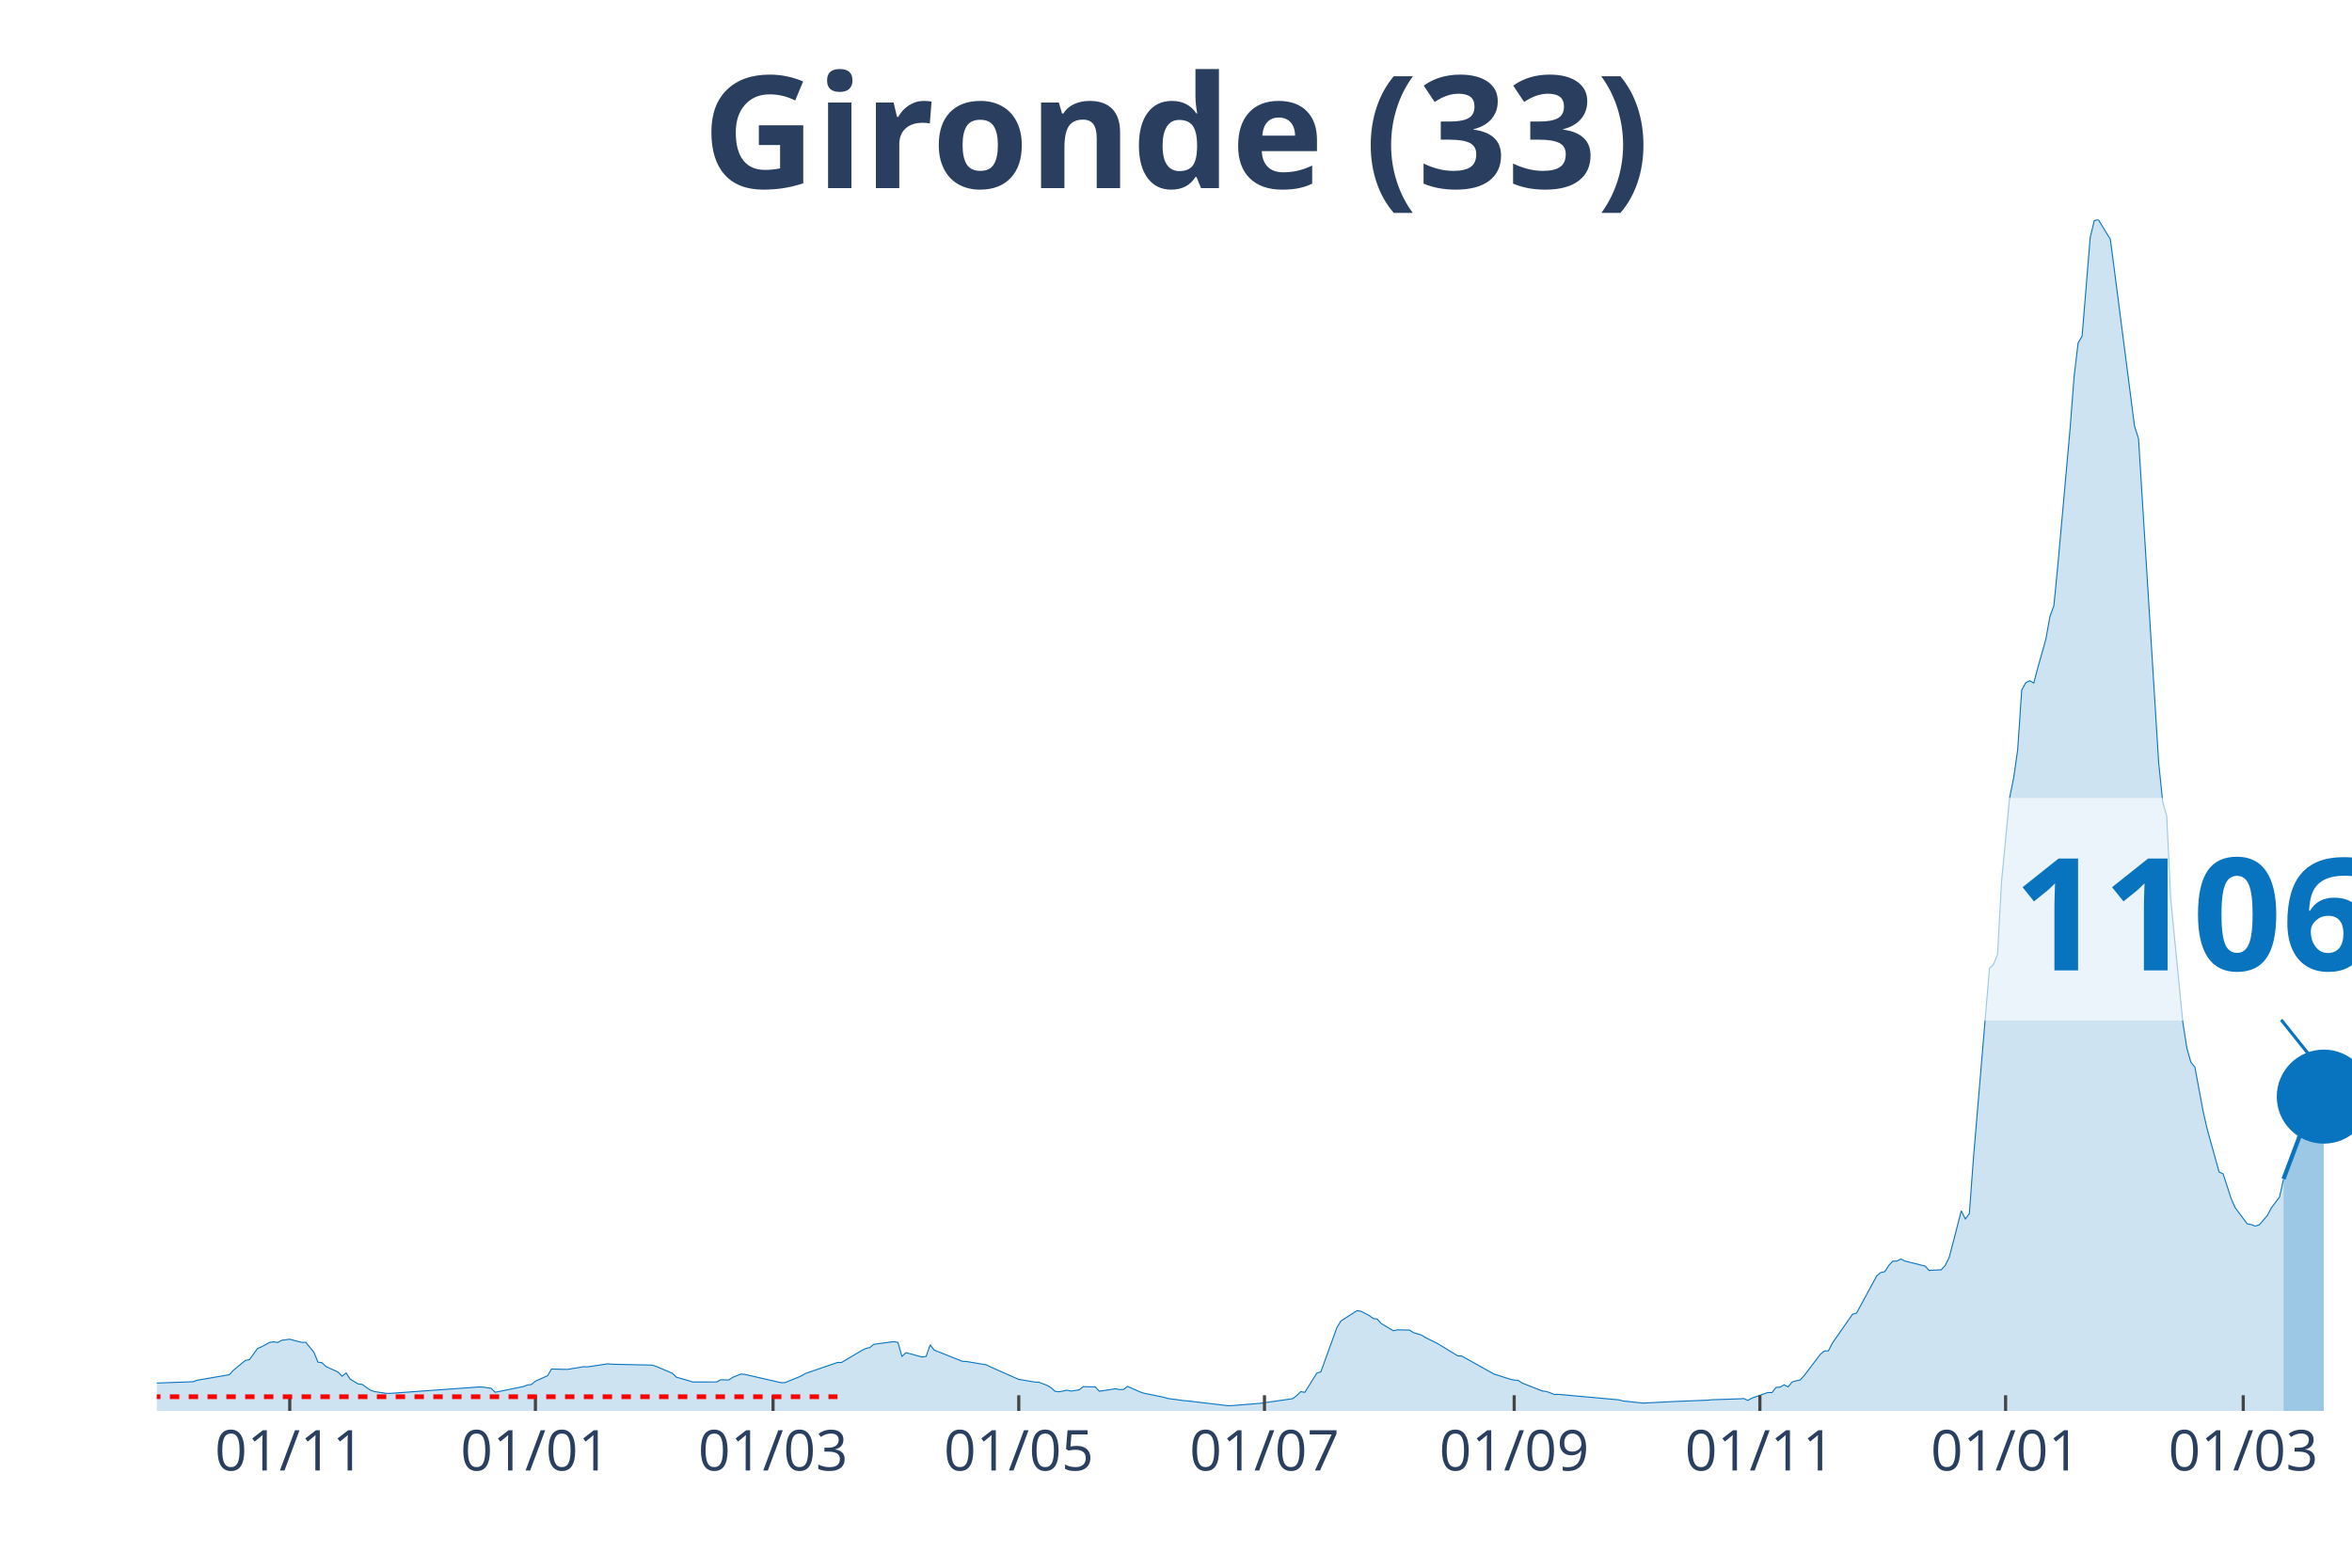
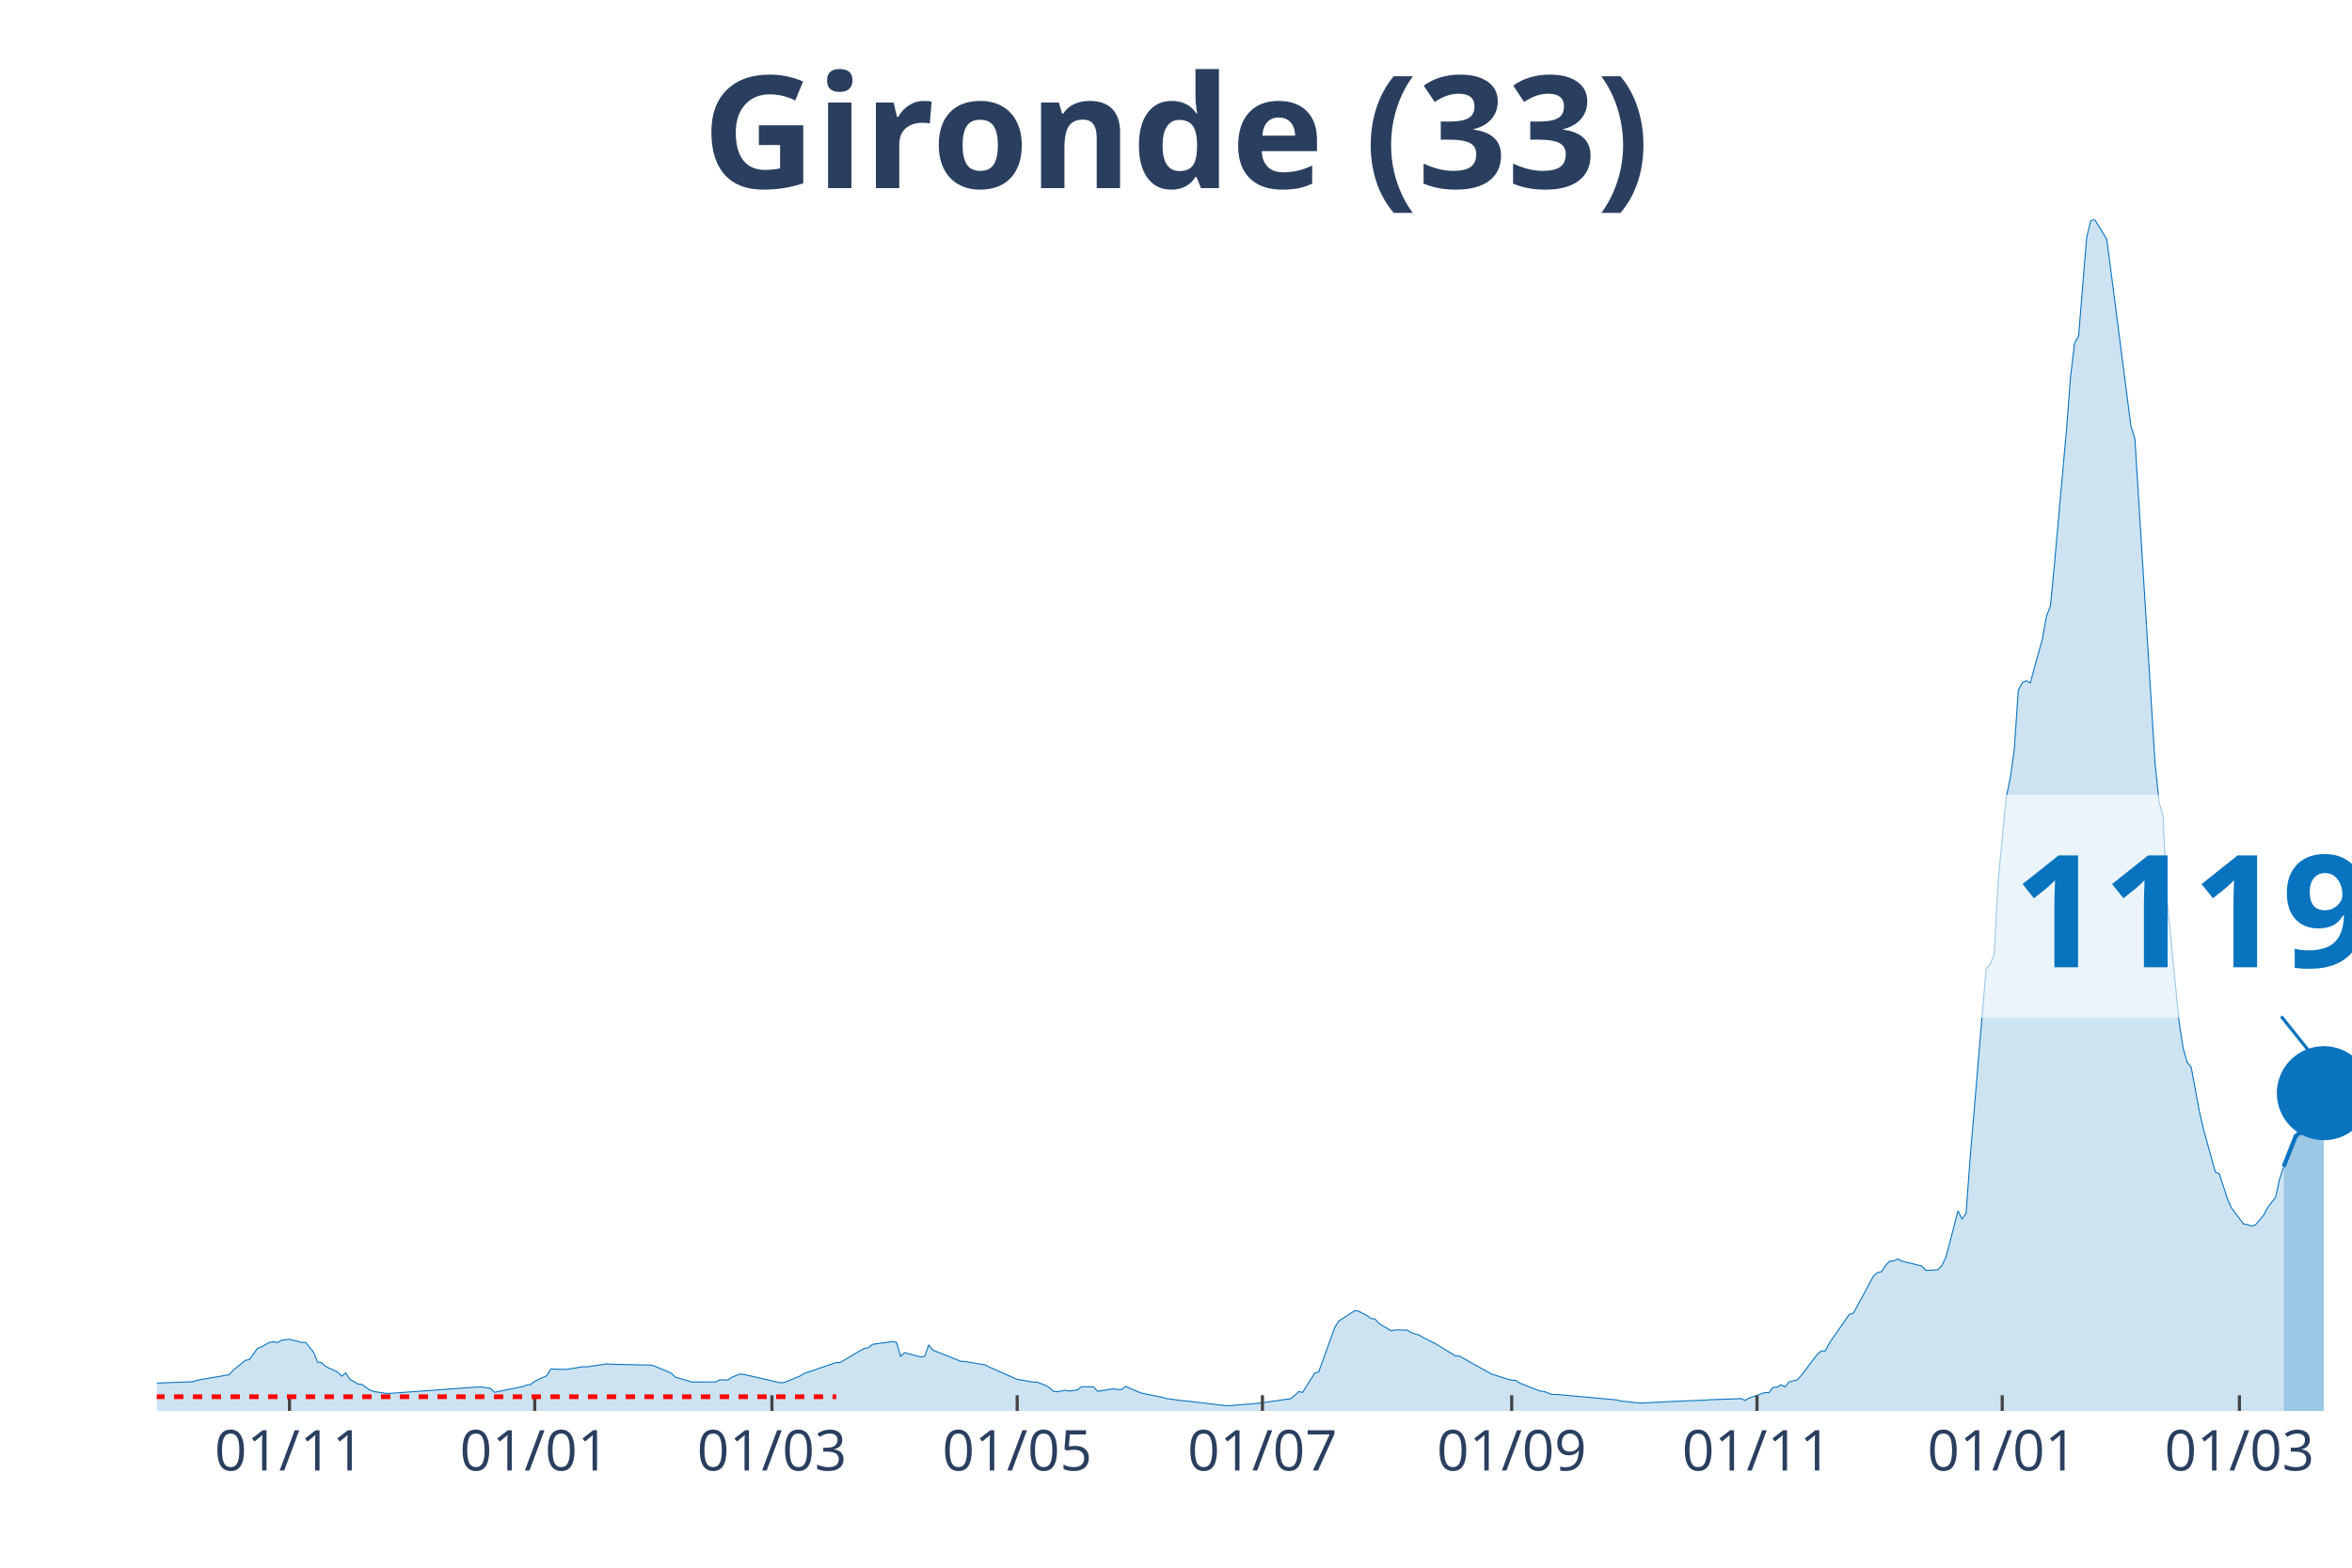
<svg xmlns="http://www.w3.org/2000/svg" class="main-svg" width="1125" height="750" style="" viewBox="0 0 750 500">
  <rect x="0" y="0" width="750" height="500" style="fill: rgb(0, 0, 0); fill-opacity: 0;" />
-   <defs id="defs-8dae56">
+   <defs id="defs-553b56">
    <g class="clips">
-       <clipPath id="clip8dae56xyplot" class="plotclip">
+       <clipPath id="clip553b56xyplot" class="plotclip">
        <rect width="700" height="380" />
      </clipPath>
-       <clipPath class="axesclip" id="clip8dae56x">
+       <clipPath class="axesclip" id="clip553b56x">
        <rect x="50" y="0" width="700" height="500" />
      </clipPath>
-       <clipPath class="axesclip" id="clip8dae56y">
+       <clipPath class="axesclip" id="clip553b56y">
        <rect x="0" y="70" width="750" height="380" />
      </clipPath>
-       <clipPath class="axesclip" id="clip8dae56xy">
+       <clipPath class="axesclip" id="clip553b56xy">
        <rect x="50" y="70" width="700" height="380" />
      </clipPath>
    </g>
    <g class="gradients" />
  </defs>
  <g class="bglayer">
    <rect class="bg" x="50" y="70" width="700" height="380" style="fill: rgb(0, 0, 0); fill-opacity: 0; stroke-width: 0;" />
  </g>
  <g class="layer-below">
    <g class="imagelayer" />
    <g class="shapelayer" />
  </g>
  <g class="cartesianlayer">
    <g class="subplot xy">
      <g class="layer-subplot">
        <g class="shapelayer" />
        <g class="imagelayer" />
      </g>
      <g class="gridlayer">
        <g class="x">
-           <path class="xgrid crisp" transform="translate(92.39,0)" d="M0,70v380" style="stroke: rgb(255, 255, 255); stroke-opacity: 1; stroke-width: 1px;" />
-           <path class="xgrid crisp" transform="translate(170.73,0)" d="M0,70v380" style="stroke: rgb(255, 255, 255); stroke-opacity: 1; stroke-width: 1px;" />
-           <path class="xgrid crisp" transform="translate(246.51,0)" d="M0,70v380" style="stroke: rgb(255, 255, 255); stroke-opacity: 1; stroke-width: 1px;" />
-           <path class="xgrid crisp" transform="translate(324.86,0)" d="M0,70v380" style="stroke: rgb(255, 255, 255); stroke-opacity: 1; stroke-width: 1px;" />
-           <path class="xgrid crisp" transform="translate(403.21,0)" d="M0,70v380" style="stroke: rgb(255, 255, 255); stroke-opacity: 1; stroke-width: 1px;" />
-           <path class="xgrid crisp" transform="translate(482.84,0)" d="M0,70v380" style="stroke: rgb(255, 255, 255); stroke-opacity: 1; stroke-width: 1px;" />
-           <path class="xgrid crisp" transform="translate(561.19,0)" d="M0,70v380" style="stroke: rgb(255, 255, 255); stroke-opacity: 1; stroke-width: 1px;" />
-           <path class="xgrid crisp" transform="translate(639.54,0)" d="M0,70v380" style="stroke: rgb(255, 255, 255); stroke-opacity: 1; stroke-width: 1px;" />
-           <path class="xgrid crisp" transform="translate(715.32,0)" d="M0,70v380" style="stroke: rgb(255, 255, 255); stroke-opacity: 1; stroke-width: 1px;" />
+           <path class="xgrid crisp" transform="translate(92.31,0)" d="M0,70v380" style="stroke: rgb(255, 255, 255); stroke-opacity: 1; stroke-width: 1px;" />
+           <path class="xgrid crisp" transform="translate(170.51,0)" d="M0,70v380" style="stroke: rgb(255, 255, 255); stroke-opacity: 1; stroke-width: 1px;" />
+           <path class="xgrid crisp" transform="translate(246.15,0)" d="M0,70v380" style="stroke: rgb(255, 255, 255); stroke-opacity: 1; stroke-width: 1px;" />
+           <path class="xgrid crisp" transform="translate(324.36,0)" d="M0,70v380" style="stroke: rgb(255, 255, 255); stroke-opacity: 1; stroke-width: 1px;" />
+           <path class="xgrid crisp" transform="translate(402.56,0)" d="M0,70v380" style="stroke: rgb(255, 255, 255); stroke-opacity: 1; stroke-width: 1px;" />
+           <path class="xgrid crisp" transform="translate(482.05,0)" d="M0,70v380" style="stroke: rgb(255, 255, 255); stroke-opacity: 1; stroke-width: 1px;" />
+           <path class="xgrid crisp" transform="translate(560.26,0)" d="M0,70v380" style="stroke: rgb(255, 255, 255); stroke-opacity: 1; stroke-width: 1px;" />
+           <path class="xgrid crisp" transform="translate(638.46,0)" d="M0,70v380" style="stroke: rgb(255, 255, 255); stroke-opacity: 1; stroke-width: 1px;" />
+           <path class="xgrid crisp" transform="translate(714.1,0)" d="M0,70v380" style="stroke: rgb(255, 255, 255); stroke-opacity: 1; stroke-width: 1px;" />
        </g>
        <g class="y" />
      </g>
      <g class="zerolinelayer" />
      <path class="xlines-below" />
      <path class="ylines-below" />
      <g class="overlines-below" />
      <g class="xaxislayer-below" />
      <g class="yaxislayer-below" />
      <g class="overaxes-below" />
-       <g class="plot" transform="translate(50, 70)" clip-path="url('#clip8dae56xyplot')">
+       <g class="plot" transform="translate(50, 70)" clip-path="url('#clip553b56xyplot')">
        <g class="scatterlayer mlayer">
-           <g class="trace scatter trace39def2" style="stroke-miterlimit: 2;">
+           <g class="trace scatter trace4fb3a8" style="stroke-miterlimit: 2;">
            <g class="fills">
              <g>
-                 <path class="js-fill" d="M678.17,380L-174.68,380L-174.68,379.86L-60.37,378.04L-59.08,377.75L-43.67,368.64L-42.39,368.59L-37.25,364.74L-35.96,364.13L-30.83,364.72L-29.54,365.63L-19.27,367.14L-17.98,367.12L-14.13,367.65L-12.84,368.68L-6.42,370.76L-5.14,370.84L-1.28,371.15L0,371.12L11.56,370.69L12.84,370.22L23.12,368.45L24.4,367.04L28.26,363.87L29.54,363.65L32.11,360.1L33.39,359.57L35.96,358.15L37.25,357.96L38.53,358.18L39.82,357.48L42.39,357.13L43.67,357.48L46.24,358.14L47.52,358.14L50.09,361.27L51.38,364.44L52.66,364.62L53.94,365.83L57.8,367.61L59.08,368.93L60.37,367.88L61.65,369.85L64.22,371.4L65.5,371.55L68.07,373.36L69.36,373.82L73.21,374.4L74.5,374.4L102.75,372.36L104.04,372.41L106.61,372.79L107.89,374.05L116.88,372.23L118.17,371.73L119.45,371.58L120.73,370.51L124.59,368.78L125.87,366.63L129.72,366.74L131.01,366.74L136.15,365.9L137.43,365.94L143.85,364.98L145.14,365.11L157.98,365.39L159.27,365.81L164.4,367.98L165.69,369.24L169.54,370.34L170.83,370.77L178.53,370.76L179.82,370.07L182.39,370.13L183.67,369.28L186.24,368.24L187.52,368.35L199.08,371L200.37,370.95L205.5,368.86L206.79,368.07L217.06,364.55L218.35,364.55L224.77,360.72L226.06,360.08L227.34,359.81L228.62,358.76L235.05,357.89L236.33,358.14L237.61,362.61L238.9,361.41L244.04,362.8L245.32,362.61L246.61,358.92L247.89,360.59L256.88,364.18L258.17,364.24L264.59,365.31L265.87,365.97L274.86,369.95L276.15,370.14L280,370.8L281.28,370.85L283.85,371.82L285.14,372.57L286.42,373.74L287.71,373.89L290.28,373.4L291.56,373.67L294.13,373.28L295.41,372.26L299.27,372.34L300.55,373.73L305.69,372.94L306.97,373.18L308.26,373.17L309.54,372.16L313.39,373.88L314.68,374.33L321.1,375.65L322.39,376.03L327.52,376.72L328.81,376.82L341.65,378.34L342.94,378.3L350.64,377.67L351.93,377.56L362.2,376.1L363.49,375.1L364.77,373.85L366.06,374.08L369.91,367.94L371.19,367.54L376.33,353.35L377.61,351.3L382.75,348L384.04,348.23L386.61,349.58L387.89,350.52L389.17,350.7L390.46,352.14L394.31,354.42L395.6,354.15L399.45,354.21L400.73,355.03L403.3,355.81L404.59,356.62L408.44,358.52L409.72,359.31L414.86,362.44L416.15,362.51L425.14,367.54L426.42,368.24L431.56,369.88L432.84,370.17L434.13,370.26L435.41,371.12L441.83,373.65L443.12,373.79L445.69,374.75L446.97,374.72L466.24,376.47L467.52,376.82L473.94,377.51L475.23,377.44L484.22,376.98L485.5,376.93L494.5,376.57L495.78,376.44L504.77,376.14L506.06,376.04L507.34,376.64L508.62,375.93L513.76,374.12L515.05,374.16L516.33,372.49L517.61,372.42L518.9,371.69L520.18,372.33L521.47,370.76L522.75,370.4L524.04,370.13L525.32,368.72L530.46,361.95L531.74,360.88L533.03,360.85L534.31,358.37L540.73,349.16L542.02,348.79L548.44,336.94L549.72,335.88L551.01,335.57L552.29,333.58L553.58,332.24L554.86,332.2L556.15,331.53L557.43,332.2L561.28,333.15L562.57,333.49L563.85,333.77L565.14,335.19L568.99,334.99L570.28,333.61L571.56,330.99L572.84,326.14L575.41,316.17L576.7,318.77L577.98,317.05L579.27,299.64L584.4,238.83L585.69,237.59L586.97,234.38L588.26,210.94L590.83,184.36L592.11,178.13L593.39,169.14L594.68,150.11L595.96,147.75L597.25,147.1L598.53,147.84L599.82,142.93L602.39,133.85L603.67,126.63L604.95,123.14L606.24,109.85L610.09,66.9L611.38,50.12L612.66,39.4L613.94,37.19L616.51,5.82L617.8,0.4L619.08,0L620.37,2.11L622.94,6.31L624.22,16.06L630.64,65.82L631.93,69.93L638.35,173.23L639.63,185.66L640.92,190.24L642.2,216.86L646.06,256.07L647.34,264.26L648.62,268.78L649.91,270.38L652.48,284.23L653.76,289.87L657.61,303.78L658.9,304.38L661.47,312.29L662.75,315.19L666.61,320.36L667.89,320.57L669.17,321.05L670.46,320.64L673.03,317.61L674.31,315.18L676.88,311.82L678.17,306.01" style="fill: rgb(8, 115, 191); fill-opacity: 0.2; stroke-width: 0;" />
+                 <path class="js-fill" d="M678.21,380L-174.36,380L-174.36,379.86L-60.26,378.04L-58.97,377.75L-43.59,368.64L-42.31,368.59L-37.18,364.74L-35.9,364.13L-30.77,364.72L-29.49,365.63L-19.23,367.14L-17.95,367.12L-14.1,367.65L-12.82,368.68L-6.41,370.76L-5.13,370.84L-1.28,371.15L0,371.12L11.54,370.69L12.82,370.22L23.08,368.45L24.36,367.04L28.21,363.87L29.49,363.65L32.05,360.1L33.33,359.57L35.9,358.15L37.18,357.96L38.46,358.18L39.74,357.48L42.31,357.13L43.59,357.48L46.15,358.14L47.44,358.14L50,361.27L51.28,364.44L52.56,364.62L53.85,365.83L57.69,367.61L58.97,368.93L60.26,367.88L61.54,369.85L64.1,371.4L65.38,371.55L67.95,373.36L69.23,373.82L73.08,374.4L74.36,374.4L102.56,372.36L103.85,372.41L106.41,372.79L107.69,374.05L116.67,372.23L117.95,371.73L119.23,371.58L120.51,370.51L124.36,368.78L125.64,366.63L129.49,366.74L130.77,366.74L135.9,365.9L137.18,365.94L143.59,364.98L144.87,365.11L157.69,365.39L158.97,365.81L164.1,367.98L165.38,369.24L169.23,370.34L170.51,370.77L178.21,370.76L179.49,370.07L182.05,370.13L183.33,369.28L185.9,368.24L187.18,368.35L198.72,371L200,370.95L205.13,368.86L206.41,368.07L216.67,364.55L217.95,364.55L224.36,360.72L225.64,360.08L226.92,359.81L228.21,358.76L234.62,357.89L235.9,358.14L237.18,362.61L238.46,361.41L243.59,362.8L244.87,362.61L246.15,358.92L247.44,360.59L256.41,364.18L257.69,364.24L264.1,365.31L265.38,365.97L274.36,369.95L275.64,370.14L279.49,370.8L280.77,370.85L283.33,371.82L284.62,372.57L285.9,373.74L287.18,373.89L289.74,373.4L291.03,373.67L293.59,373.28L294.87,372.26L298.72,372.34L300,373.73L305.13,372.94L306.41,373.18L307.69,373.17L308.97,372.16L312.82,373.88L314.1,374.33L320.51,375.65L321.79,376.03L326.92,376.72L328.21,376.82L341.03,378.34L342.31,378.3L350,377.67L351.28,377.56L361.54,376.1L362.82,375.1L364.1,373.85L365.38,374.08L369.23,367.94L370.51,367.54L375.64,353.35L376.92,351.3L382.05,348L383.33,348.23L385.9,349.58L387.18,350.52L388.46,350.7L389.74,352.14L393.59,354.42L394.87,354.15L398.72,354.21L400,355.03L402.56,355.81L403.85,356.62L407.69,358.52L408.97,359.31L414.1,362.44L415.38,362.51L424.36,367.54L425.64,368.24L430.77,369.88L432.05,370.17L433.33,370.26L434.62,371.12L441.03,373.65L442.31,373.79L444.87,374.75L446.15,374.72L465.38,376.47L466.67,376.82L473.08,377.51L474.36,377.44L483.33,376.98L484.62,376.93L493.59,376.57L494.87,376.44L503.85,376.14L505.13,376.04L506.41,376.64L507.69,375.93L512.82,374.12L514.1,374.16L515.38,372.49L516.67,372.42L517.95,371.69L519.23,372.33L520.51,370.76L521.79,370.4L523.08,370.13L524.36,368.72L529.49,361.95L530.77,360.88L532.05,360.85L533.33,358.37L539.74,349.16L541.03,348.79L547.44,336.94L548.72,335.88L550,335.57L551.28,333.58L552.56,332.24L553.85,332.2L555.13,331.53L556.41,332.2L560.26,333.15L561.54,333.49L562.82,333.77L564.1,335.19L567.95,334.99L569.23,333.61L570.51,330.99L571.79,326.14L574.36,316.17L575.64,318.77L576.92,317.05L578.21,299.64L583.33,238.83L584.62,237.59L585.9,234.38L587.18,210.94L589.74,184.36L591.03,178.13L592.31,169.14L593.59,150.11L594.87,147.75L596.15,147.1L597.44,147.84L598.72,142.93L601.28,133.85L602.56,126.63L603.85,123.14L605.13,109.85L608.97,66.9L610.26,50.12L611.54,39.4L612.82,37.19L615.38,5.82L616.67,0.4L617.95,0L619.23,2.11L621.79,6.31L623.08,16.06L629.49,65.82L630.77,69.93L637.18,173.23L638.46,185.66L639.74,190.24L641.03,216.86L644.87,256.07L646.15,264.26L647.44,268.78L648.72,270.38L651.28,284.23L652.56,289.87L656.41,303.78L657.69,304.38L660.26,312.29L661.54,315.19L665.38,320.36L666.67,320.57L667.95,321.05L669.23,320.64L671.79,317.61L673.08,315.18L675.64,311.82L676.92,306.01L678.21,302.07" style="fill: rgb(8, 115, 191); fill-opacity: 0.2; stroke-width: 0;" />
              </g>
            </g>
            <g class="errorbars" />
            <g class="lines">
-               <path class="js-line" d="M-174.68,379.86L-60.37,378.04L-59.08,377.75L-43.67,368.64L-42.39,368.59L-37.25,364.74L-35.96,364.13L-30.83,364.72L-29.54,365.63L-19.27,367.14L-17.98,367.12L-14.13,367.65L-12.84,368.68L-6.42,370.76L-5.14,370.84L-1.28,371.15L0,371.12L11.56,370.69L12.84,370.22L23.12,368.45L24.4,367.04L28.26,363.87L29.54,363.65L32.11,360.1L33.39,359.57L35.96,358.15L37.25,357.96L38.53,358.18L39.82,357.48L42.39,357.13L43.67,357.48L46.24,358.14L47.52,358.14L50.09,361.27L51.38,364.44L52.66,364.62L53.94,365.83L57.8,367.61L59.08,368.93L60.37,367.88L61.65,369.85L64.22,371.4L65.5,371.55L68.07,373.36L69.36,373.82L73.21,374.4L74.5,374.4L102.75,372.36L104.04,372.41L106.61,372.79L107.89,374.05L116.88,372.23L118.17,371.73L119.45,371.58L120.73,370.51L124.59,368.78L125.87,366.63L129.72,366.74L131.01,366.74L136.15,365.9L137.43,365.94L143.85,364.98L145.14,365.11L157.98,365.39L159.27,365.81L164.4,367.98L165.69,369.24L169.54,370.34L170.83,370.77L178.53,370.76L179.82,370.07L182.39,370.13L183.67,369.28L186.24,368.24L187.52,368.35L199.08,371L200.37,370.95L205.5,368.86L206.79,368.07L217.06,364.55L218.35,364.55L224.77,360.72L226.06,360.08L227.34,359.81L228.62,358.76L235.05,357.89L236.33,358.14L237.61,362.61L238.9,361.41L244.04,362.8L245.32,362.61L246.61,358.92L247.89,360.59L256.88,364.18L258.17,364.24L264.59,365.31L265.87,365.97L274.86,369.95L276.15,370.14L280,370.8L281.28,370.85L283.85,371.82L285.14,372.57L286.42,373.74L287.71,373.89L290.28,373.4L291.56,373.67L294.13,373.28L295.41,372.26L299.27,372.34L300.55,373.73L305.69,372.94L306.97,373.18L308.26,373.17L309.54,372.16L313.39,373.88L314.68,374.33L321.1,375.65L322.39,376.03L327.52,376.72L328.81,376.82L341.65,378.34L342.94,378.3L350.64,377.67L351.93,377.56L362.2,376.1L363.49,375.1L364.77,373.85L366.06,374.08L369.91,367.94L371.19,367.54L376.33,353.35L377.61,351.3L382.75,348L384.04,348.23L386.61,349.58L387.89,350.52L389.17,350.7L390.46,352.14L394.31,354.42L395.6,354.15L399.45,354.21L400.73,355.03L403.3,355.81L404.59,356.62L408.44,358.52L409.72,359.31L414.86,362.44L416.15,362.51L425.14,367.54L426.42,368.24L431.56,369.88L432.84,370.17L434.13,370.26L435.41,371.12L441.83,373.65L443.12,373.79L445.69,374.75L446.97,374.72L466.24,376.47L467.52,376.82L473.94,377.51L475.23,377.44L484.22,376.98L485.5,376.93L494.5,376.57L495.78,376.44L504.77,376.14L506.06,376.04L507.34,376.64L508.62,375.93L513.76,374.12L515.05,374.16L516.33,372.49L517.61,372.42L518.9,371.69L520.18,372.33L521.47,370.76L522.75,370.4L524.04,370.13L525.32,368.72L530.46,361.95L531.74,360.88L533.03,360.85L534.31,358.37L540.73,349.16L542.02,348.79L548.44,336.94L549.72,335.88L551.01,335.57L552.29,333.58L553.58,332.24L554.86,332.2L556.15,331.53L557.43,332.2L561.28,333.15L562.57,333.49L563.85,333.77L565.14,335.19L568.99,334.99L570.28,333.61L571.56,330.99L572.84,326.14L575.41,316.17L576.7,318.77L577.98,317.05L579.27,299.64L584.4,238.83L585.69,237.59L586.97,234.38L588.26,210.94L590.83,184.36L592.11,178.13L593.39,169.14L594.68,150.11L595.96,147.75L597.25,147.1L598.53,147.84L599.82,142.93L602.39,133.85L603.67,126.63L604.95,123.14L606.24,109.85L610.09,66.9L611.38,50.12L612.66,39.4L613.94,37.19L616.51,5.82L617.8,0.4L619.08,0L620.37,2.11L622.94,6.31L624.22,16.06L630.64,65.82L631.93,69.93L638.35,173.23L639.63,185.66L640.92,190.24L642.2,216.86L646.06,256.07L647.34,264.26L648.62,268.78L649.91,270.38L652.48,284.23L653.76,289.87L657.61,303.78L658.9,304.38L661.47,312.29L662.75,315.19L666.61,320.36L667.89,320.57L669.17,321.05L670.46,320.64L673.03,317.61L674.31,315.18L676.88,311.82L678.17,306.01" style="vector-effect: non-scaling-stroke; fill: none; stroke: rgb(8, 115, 191); stroke-opacity: 1; stroke-width: 0.5px; opacity: 1;" />
+               <path class="js-line" d="M-174.36,379.86L-60.26,378.04L-58.97,377.75L-43.59,368.64L-42.31,368.59L-37.18,364.74L-35.9,364.13L-30.77,364.72L-29.49,365.63L-19.23,367.14L-17.95,367.12L-14.1,367.65L-12.82,368.68L-6.41,370.76L-5.13,370.84L-1.28,371.15L0,371.12L11.54,370.69L12.82,370.22L23.08,368.45L24.36,367.04L28.21,363.87L29.49,363.65L32.05,360.1L33.33,359.57L35.9,358.15L37.18,357.96L38.46,358.18L39.74,357.48L42.31,357.13L43.59,357.48L46.15,358.14L47.44,358.14L50,361.27L51.28,364.44L52.56,364.62L53.85,365.83L57.69,367.61L58.97,368.93L60.26,367.88L61.54,369.85L64.1,371.4L65.38,371.55L67.95,373.36L69.23,373.82L73.08,374.4L74.36,374.4L102.56,372.36L103.85,372.41L106.41,372.79L107.69,374.05L116.67,372.23L117.95,371.73L119.23,371.58L120.51,370.51L124.36,368.78L125.64,366.63L129.49,366.74L130.77,366.74L135.9,365.9L137.18,365.94L143.59,364.98L144.87,365.11L157.69,365.39L158.97,365.81L164.1,367.98L165.38,369.24L169.23,370.34L170.51,370.77L178.21,370.76L179.49,370.07L182.05,370.13L183.33,369.28L185.9,368.24L187.18,368.35L198.72,371L200,370.95L205.13,368.86L206.41,368.07L216.67,364.55L217.95,364.55L224.36,360.72L225.64,360.08L226.92,359.81L228.21,358.76L234.62,357.89L235.9,358.14L237.18,362.61L238.46,361.41L243.59,362.8L244.87,362.61L246.15,358.92L247.44,360.59L256.41,364.18L257.69,364.24L264.1,365.31L265.38,365.97L274.36,369.95L275.64,370.14L279.49,370.8L280.77,370.85L283.33,371.82L284.62,372.57L285.9,373.74L287.18,373.89L289.74,373.4L291.03,373.67L293.59,373.28L294.87,372.26L298.72,372.34L300,373.73L305.13,372.94L306.41,373.18L307.69,373.17L308.97,372.16L312.82,373.88L314.1,374.33L320.51,375.65L321.79,376.03L326.92,376.72L328.21,376.82L341.03,378.34L342.31,378.3L350,377.67L351.28,377.56L361.54,376.1L362.82,375.1L364.1,373.85L365.38,374.08L369.23,367.94L370.51,367.54L375.64,353.35L376.92,351.3L382.05,348L383.33,348.23L385.9,349.58L387.18,350.52L388.46,350.7L389.74,352.14L393.59,354.42L394.87,354.15L398.72,354.21L400,355.03L402.56,355.81L403.85,356.62L407.69,358.52L408.97,359.31L414.1,362.44L415.38,362.51L424.36,367.54L425.64,368.24L430.77,369.88L432.05,370.17L433.33,370.26L434.62,371.12L441.03,373.65L442.31,373.79L444.87,374.75L446.15,374.72L465.38,376.47L466.67,376.82L473.08,377.51L474.36,377.44L483.33,376.98L484.62,376.93L493.59,376.57L494.87,376.44L503.85,376.14L505.13,376.04L506.41,376.64L507.69,375.93L512.82,374.12L514.1,374.16L515.38,372.49L516.67,372.42L517.95,371.69L519.23,372.33L520.51,370.76L521.79,370.4L523.08,370.13L524.36,368.72L529.49,361.95L530.77,360.88L532.05,360.85L533.33,358.37L539.74,349.16L541.03,348.79L547.44,336.94L548.72,335.88L550,335.57L551.28,333.58L552.56,332.24L553.85,332.2L555.13,331.53L556.41,332.2L560.26,333.15L561.54,333.49L562.82,333.77L564.1,335.19L567.95,334.99L569.23,333.61L570.51,330.99L571.79,326.14L574.36,316.17L575.64,318.77L576.92,317.05L578.21,299.64L583.33,238.83L584.62,237.59L585.9,234.38L587.18,210.94L589.74,184.36L591.03,178.13L592.31,169.14L593.59,150.11L594.87,147.75L596.15,147.1L597.44,147.84L598.72,142.93L601.28,133.85L602.56,126.63L603.85,123.14L605.13,109.85L608.97,66.9L610.26,50.12L611.54,39.4L612.82,37.19L615.38,5.82L616.67,0.4L617.95,0L619.23,2.11L621.79,6.31L623.08,16.06L629.49,65.82L630.77,69.93L637.18,173.23L638.46,185.66L639.74,190.24L641.03,216.86L644.87,256.07L646.15,264.26L647.44,268.78L648.72,270.38L651.28,284.23L652.56,289.87L656.41,303.78L657.69,304.38L660.26,312.29L661.54,315.19L665.38,320.36L666.67,320.57L667.95,321.05L669.23,320.64L671.79,317.61L673.08,315.18L675.64,311.82L676.92,306.01L678.21,302.07" style="vector-effect: non-scaling-stroke; fill: none; stroke: rgb(8, 115, 191); stroke-opacity: 1; stroke-width: 0.5px; opacity: 1;" />
            </g>
            <g class="points" />
            <g class="text" />
          </g>
-           <g class="trace scatter trace26e8cd" style="stroke-miterlimit: 2;">
+           <g class="trace scatter traceef7dc6" style="stroke-miterlimit: 2;">
            <g class="fills">
              <g>
-                 <path class="js-fill" d="M691.01,380L678.17,380L678.17,306.01L683.3,292.36L684.59,291.29L685.87,291.36L687.16,287.17L691.01,279.76" style="fill: rgb(8, 115, 191); fill-opacity: 0.4; stroke-width: 0;" />
+                 <path class="js-fill" d="M691.03,380L678.21,380L678.21,302.07L682.05,292.36L683.33,291.28L684.62,291.35L685.9,287.16L689.74,279.75L691.03,278.66" style="fill: rgb(8, 115, 191); fill-opacity: 0.4; stroke-width: 0;" />
              </g>
            </g>
            <g class="errorbars" />
            <g class="lines">
-               <path class="js-line" d="M678.17,306.01L683.3,292.36L684.59,291.29L685.87,291.36L687.16,287.17L691.01,279.76" style="vector-effect: non-scaling-stroke; fill: none; stroke: rgb(8, 115, 191); stroke-opacity: 1; stroke-width: 2px; opacity: 1;" />
+               <path class="js-line" d="M678.21,302.07L682.05,292.36L683.33,291.28L684.62,291.35L685.9,287.16L689.74,279.75L691.03,278.66" style="vector-effect: non-scaling-stroke; fill: none; stroke: rgb(8, 115, 191); stroke-opacity: 1; stroke-width: 2px; opacity: 1;" />
            </g>
            <g class="points" />
            <g class="text" />
          </g>
-           <g class="trace scatter tracee379c4" style="stroke-miterlimit: 2; opacity: 1;">
+           <g class="trace scatter traceb73221" style="stroke-miterlimit: 2; opacity: 1;">
            <g class="fills" />
            <g class="errorbars" />
            <g class="lines" />
            <g class="points">
-               <path class="point" transform="translate(691.01,279.76)" d="M15,0A15,15 0 1,1 0,-15A15,15 0 0,1 15,0Z" style="opacity: 1; stroke-width: 0px; fill: rgb(8, 115, 191); fill-opacity: 1;" />
+               <path class="point" transform="translate(691.03,278.66)" d="M15,0A15,15 0 1,1 0,-15A15,15 0 0,1 15,0Z" style="opacity: 1; stroke-width: 0px; fill: rgb(8, 115, 191); fill-opacity: 1;" />
            </g>
            <g class="text" />
          </g>
        </g>
      </g>
      <g class="overplot" />
      <path class="xlines-above crisp" style="fill: none; stroke-width: 1px; stroke: rgb(0, 0, 0); stroke-opacity: 0;" d="" />
      <path class="ylines-above crisp" style="fill: none;" d="M0,0" />
      <g class="overlines-above" />
      <g class="xaxislayer-above">
-         <path class="xtick ticks crisp" d="M0,450v-5" transform="translate(92.39,0)" style="stroke: rgb(68, 68, 68); stroke-opacity: 1; stroke-width: 1px;" />
-         <path class="xtick ticks crisp" d="M0,450v-5" transform="translate(170.73,0)" style="stroke: rgb(68, 68, 68); stroke-opacity: 1; stroke-width: 1px;" />
-         <path class="xtick ticks crisp" d="M0,450v-5" transform="translate(246.51,0)" style="stroke: rgb(68, 68, 68); stroke-opacity: 1; stroke-width: 1px;" />
-         <path class="xtick ticks crisp" d="M0,450v-5" transform="translate(324.86,0)" style="stroke: rgb(68, 68, 68); stroke-opacity: 1; stroke-width: 1px;" />
-         <path class="xtick ticks crisp" d="M0,450v-5" transform="translate(403.21,0)" style="stroke: rgb(68, 68, 68); stroke-opacity: 1; stroke-width: 1px;" />
-         <path class="xtick ticks crisp" d="M0,450v-5" transform="translate(482.84,0)" style="stroke: rgb(68, 68, 68); stroke-opacity: 1; stroke-width: 1px;" />
-         <path class="xtick ticks crisp" d="M0,450v-5" transform="translate(561.19,0)" style="stroke: rgb(68, 68, 68); stroke-opacity: 1; stroke-width: 1px;" />
-         <path class="xtick ticks crisp" d="M0,450v-5" transform="translate(639.54,0)" style="stroke: rgb(68, 68, 68); stroke-opacity: 1; stroke-width: 1px;" />
-         <path class="xtick ticks crisp" d="M0,450v-5" transform="translate(715.32,0)" style="stroke: rgb(68, 68, 68); stroke-opacity: 1; stroke-width: 1px;" />
+         <path class="xtick ticks crisp" d="M0,450v-5" transform="translate(92.31,0)" style="stroke: rgb(68, 68, 68); stroke-opacity: 1; stroke-width: 1px;" />
+         <path class="xtick ticks crisp" d="M0,450v-5" transform="translate(170.51,0)" style="stroke: rgb(68, 68, 68); stroke-opacity: 1; stroke-width: 1px;" />
+         <path class="xtick ticks crisp" d="M0,450v-5" transform="translate(246.15,0)" style="stroke: rgb(68, 68, 68); stroke-opacity: 1; stroke-width: 1px;" />
+         <path class="xtick ticks crisp" d="M0,450v-5" transform="translate(324.36,0)" style="stroke: rgb(68, 68, 68); stroke-opacity: 1; stroke-width: 1px;" />
+         <path class="xtick ticks crisp" d="M0,450v-5" transform="translate(402.56,0)" style="stroke: rgb(68, 68, 68); stroke-opacity: 1; stroke-width: 1px;" />
+         <path class="xtick ticks crisp" d="M0,450v-5" transform="translate(482.05,0)" style="stroke: rgb(68, 68, 68); stroke-opacity: 1; stroke-width: 1px;" />
+         <path class="xtick ticks crisp" d="M0,450v-5" transform="translate(560.26,0)" style="stroke: rgb(68, 68, 68); stroke-opacity: 1; stroke-width: 1px;" />
+         <path class="xtick ticks crisp" d="M0,450v-5" transform="translate(638.46,0)" style="stroke: rgb(68, 68, 68); stroke-opacity: 1; stroke-width: 1px;" />
+         <path class="xtick ticks crisp" d="M0,450v-5" transform="translate(714.1,0)" style="stroke: rgb(68, 68, 68); stroke-opacity: 1; stroke-width: 1px;" />
        <g class="xtick">
-           <text text-anchor="middle" x="0" y="469" transform="translate(92.39,0)" style="font-family: 'Open Sans', verdana, arial, sans-serif; font-size: 18px; fill: rgb(42, 63, 95); fill-opacity: 1; white-space: pre;">01/11</text>
+           <text text-anchor="middle" x="0" y="469" transform="translate(92.31,0)" style="font-family: 'Open Sans', verdana, arial, sans-serif; font-size: 18px; fill: rgb(42, 63, 95); fill-opacity: 1; white-space: pre;">01/11</text>
        </g>
        <g class="xtick">
-           <text text-anchor="middle" x="0" y="469" transform="translate(170.73,0)" style="font-family: 'Open Sans', verdana, arial, sans-serif; font-size: 18px; fill: rgb(42, 63, 95); fill-opacity: 1; white-space: pre;">01/01</text>
+           <text text-anchor="middle" x="0" y="469" transform="translate(170.51,0)" style="font-family: 'Open Sans', verdana, arial, sans-serif; font-size: 18px; fill: rgb(42, 63, 95); fill-opacity: 1; white-space: pre;">01/01</text>
        </g>
        <g class="xtick">
-           <text text-anchor="middle" x="0" y="469" transform="translate(246.51,0)" style="font-family: 'Open Sans', verdana, arial, sans-serif; font-size: 18px; fill: rgb(42, 63, 95); fill-opacity: 1; white-space: pre;">01/03</text>
+           <text text-anchor="middle" x="0" y="469" transform="translate(246.15,0)" style="font-family: 'Open Sans', verdana, arial, sans-serif; font-size: 18px; fill: rgb(42, 63, 95); fill-opacity: 1; white-space: pre;">01/03</text>
        </g>
        <g class="xtick">
-           <text text-anchor="middle" x="0" y="469" transform="translate(324.86,0)" style="font-family: 'Open Sans', verdana, arial, sans-serif; font-size: 18px; fill: rgb(42, 63, 95); fill-opacity: 1; white-space: pre;">01/05</text>
+           <text text-anchor="middle" x="0" y="469" transform="translate(324.36,0)" style="font-family: 'Open Sans', verdana, arial, sans-serif; font-size: 18px; fill: rgb(42, 63, 95); fill-opacity: 1; white-space: pre;">01/05</text>
        </g>
        <g class="xtick">
-           <text text-anchor="middle" x="0" y="469" transform="translate(403.21,0)" style="font-family: 'Open Sans', verdana, arial, sans-serif; font-size: 18px; fill: rgb(42, 63, 95); fill-opacity: 1; white-space: pre;">01/07</text>
+           <text text-anchor="middle" x="0" y="469" transform="translate(402.56,0)" style="font-family: 'Open Sans', verdana, arial, sans-serif; font-size: 18px; fill: rgb(42, 63, 95); fill-opacity: 1; white-space: pre;">01/07</text>
        </g>
        <g class="xtick">
-           <text text-anchor="middle" x="0" y="469" transform="translate(482.84,0)" style="font-family: 'Open Sans', verdana, arial, sans-serif; font-size: 18px; fill: rgb(42, 63, 95); fill-opacity: 1; white-space: pre;">01/09</text>
+           <text text-anchor="middle" x="0" y="469" transform="translate(482.05,0)" style="font-family: 'Open Sans', verdana, arial, sans-serif; font-size: 18px; fill: rgb(42, 63, 95); fill-opacity: 1; white-space: pre;">01/09</text>
        </g>
        <g class="xtick">
-           <text text-anchor="middle" x="0" y="469" transform="translate(561.19,0)" style="font-family: 'Open Sans', verdana, arial, sans-serif; font-size: 18px; fill: rgb(42, 63, 95); fill-opacity: 1; white-space: pre;">01/11</text>
+           <text text-anchor="middle" x="0" y="469" transform="translate(560.26,0)" style="font-family: 'Open Sans', verdana, arial, sans-serif; font-size: 18px; fill: rgb(42, 63, 95); fill-opacity: 1; white-space: pre;">01/11</text>
        </g>
        <g class="xtick">
-           <text text-anchor="middle" x="0" y="469" transform="translate(639.54,0)" style="font-family: 'Open Sans', verdana, arial, sans-serif; font-size: 18px; fill: rgb(42, 63, 95); fill-opacity: 1; white-space: pre;">01/01</text>
+           <text text-anchor="middle" x="0" y="469" transform="translate(638.46,0)" style="font-family: 'Open Sans', verdana, arial, sans-serif; font-size: 18px; fill: rgb(42, 63, 95); fill-opacity: 1; white-space: pre;">01/01</text>
        </g>
        <g class="xtick">
-           <text text-anchor="middle" x="0" y="469" transform="translate(715.32,0)" style="font-family: 'Open Sans', verdana, arial, sans-serif; font-size: 18px; fill: rgb(42, 63, 95); fill-opacity: 1; white-space: pre;">01/03</text>
+           <text text-anchor="middle" x="0" y="469" transform="translate(714.1,0)" style="font-family: 'Open Sans', verdana, arial, sans-serif; font-size: 18px; fill: rgb(42, 63, 95); fill-opacity: 1; white-space: pre;">01/03</text>
        </g>
      </g>
      <g class="yaxislayer-above" />
      <g class="overaxes-above" />
    </g>
  </g>
  <g class="polarlayer" />
  <g class="ternarylayer" />
  <g class="geolayer" />
  <g class="funnelarealayer" />
  <g class="pielayer" />
  <g class="treemaplayer" />
  <g class="sunburstlayer" />
  <g class="glimages" />
-   <defs id="topdefs-8dae56">
+   <defs id="topdefs-553b56">
    <g class="clips" />
  </defs>
  <g class="layer-above">
    <g class="imagelayer" />
    <g class="shapelayer">
-       <path data-index="0" fill-rule="evenodd" d="M-671.83,445.47L267.06,445.47" clip-path="url('#clip8dae56xy')" style="opacity: 1; stroke: rgb(255, 0, 0); stroke-opacity: 1; fill: rgb(0, 0, 0); fill-opacity: 0; stroke-dasharray: 3px, 3px; stroke-width: 1.5px;" />
+       <path data-index="0" fill-rule="evenodd" d="M-670.51,445.47L266.67,445.47" clip-path="url('#clip553b56xy')" style="opacity: 1; stroke: rgb(255, 0, 0); stroke-opacity: 1; fill: rgb(0, 0, 0); fill-opacity: 0; stroke-dasharray: 3px, 3px; stroke-width: 1.5px;" />
    </g>
  </g>
  <g class="infolayer">
    <g class="g-gtitle">
      <text class="gtitle" x="375" y="25" text-anchor="middle" dy="0.7em" style="font-family: 'Open Sans', verdana, arial, sans-serif; font-size: 50px; fill: rgb(42, 63, 95); opacity: 1; font-weight: normal; white-space: pre;">
        <tspan style="font-weight:bold">Gironde (33)</tspan>
      </text>
    </g>
    <g class="g-xtitle" />
    <g class="annotation" data-index="0" style="opacity: 1;">
-       <g class="annotation-text-g" transform="rotate(0,699.01,289.76)">
-         <g class="cursor-pointer" transform="translate(627, 254)">
+       <g class="annotation-text-g" transform="rotate(0,699.03,288.66)">
+         <g class="cursor-pointer" transform="translate(627, 253)">
          <rect class="bg" x="0.5" y="0.5" width="143" height="71" style="stroke-width: 1px; stroke: rgb(0, 0, 0); stroke-opacity: 0; fill: rgb(255, 255, 255); fill-opacity: 0.6;" />
          <text class="annotation-text" text-anchor="middle" x="72.078" y="55.5" style="font-family: 'Open Sans', verdana, arial, sans-serif; font-size: 50px; fill: rgb(8, 115, 191); fill-opacity: 1; white-space: pre;">
-             <tspan style="font-weight:bold">1106 </tspan>
+             <tspan style="font-weight:bold">1119 </tspan>
          </text>
        </g>
      </g>
      <g class="annotation-arrow-g" style="opacity: 1;">
-         <path d="M727.41,325.26L739.01,339.76" style="stroke-width: 1px; stroke: rgb(8, 115, 191); stroke-opacity: 1; stroke-dasharray: 0px, 0px, 18.569px, 18.569px;" />
+         <path d="M727.43,324.16L739.03,338.66" style="stroke-width: 1px; stroke: rgb(8, 115, 191); stroke-opacity: 1; stroke-dasharray: 0px, 0px, 18.569px, 18.569px;" />
      </g>
    </g>
  </g>
</svg>
